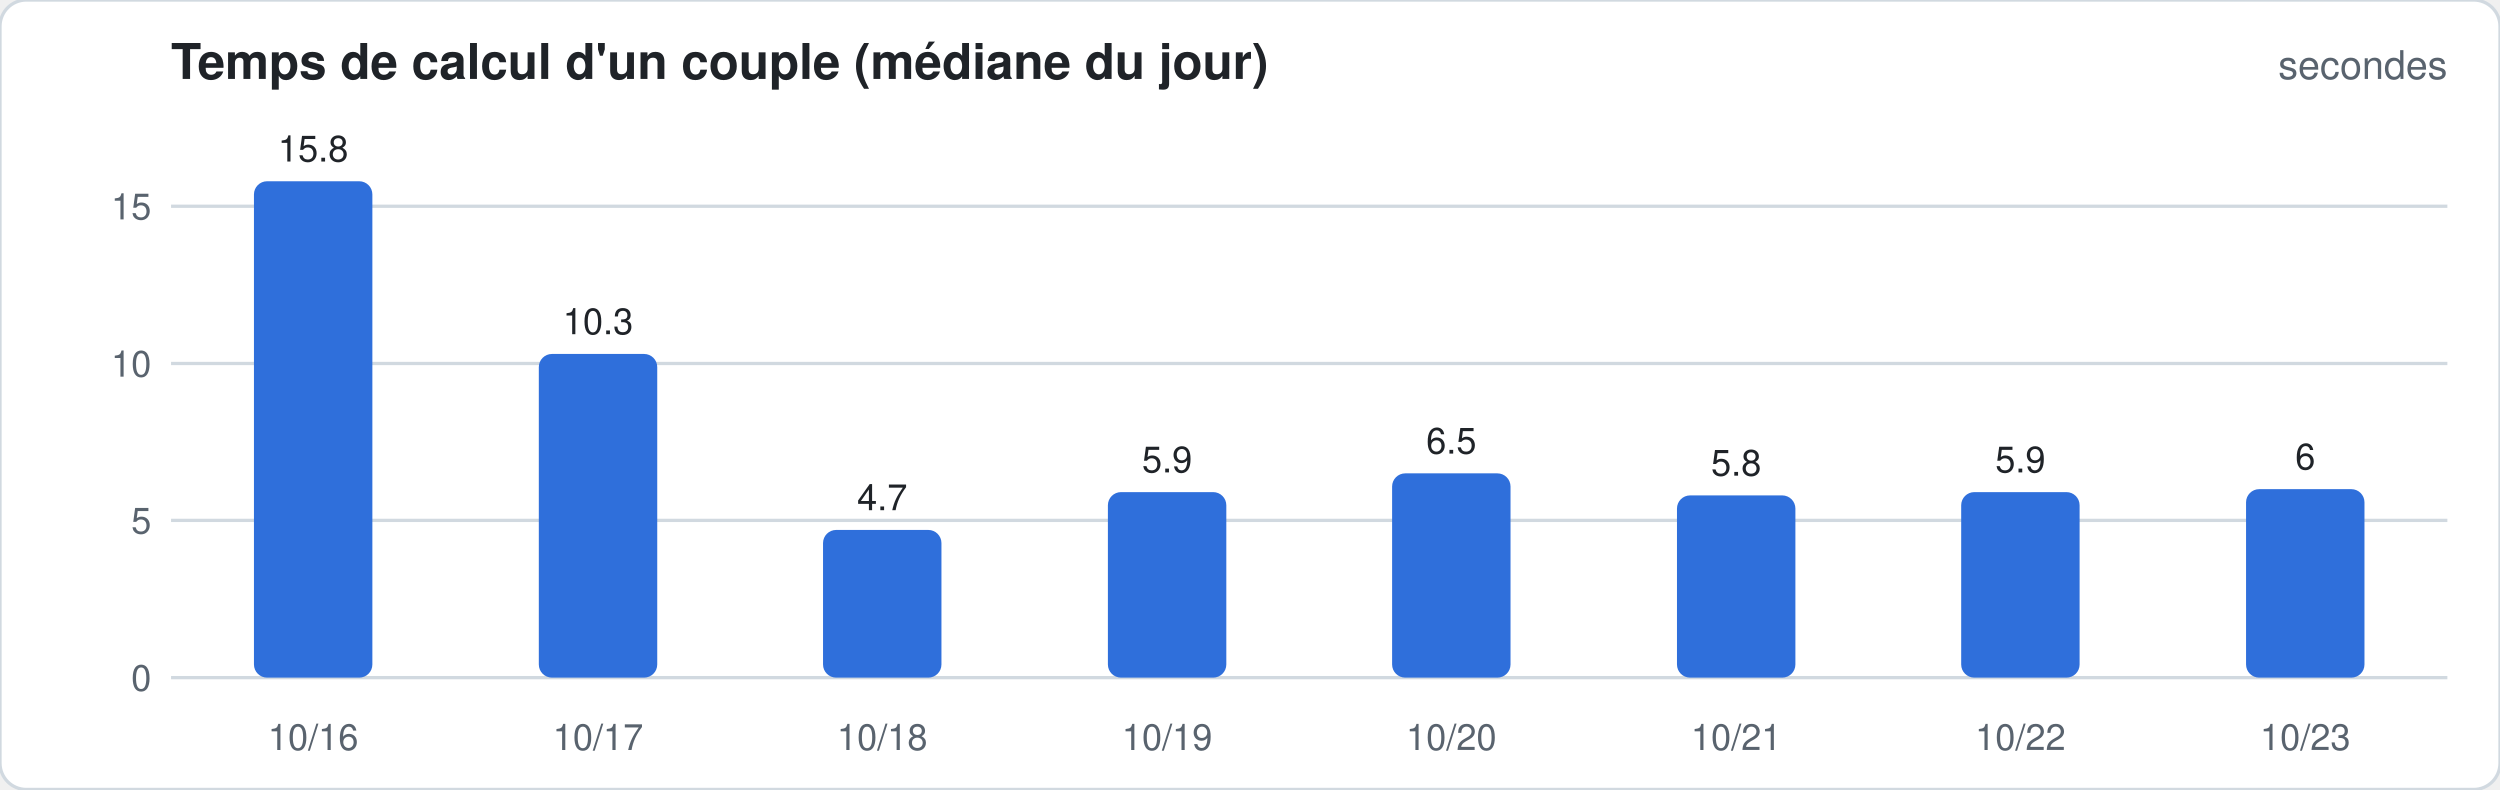
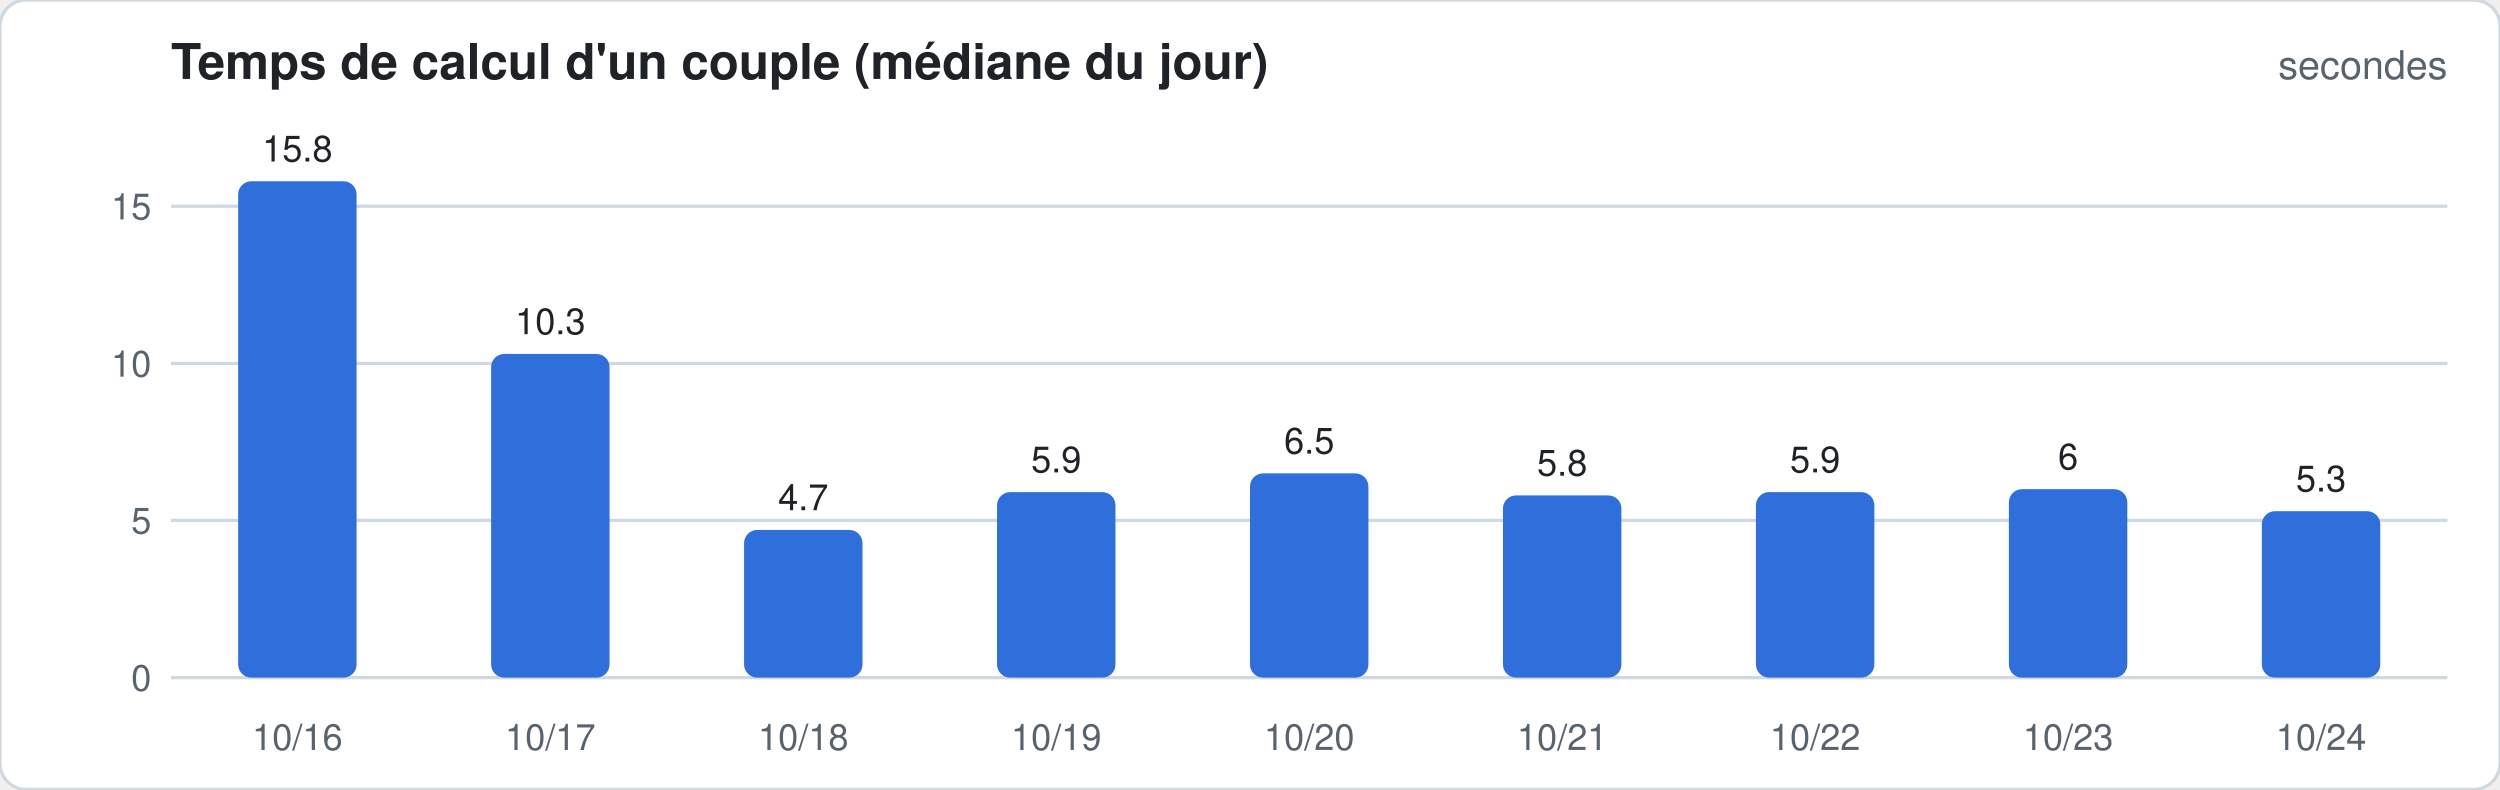
<svg xmlns="http://www.w3.org/2000/svg" width="760" height="240" viewBox="0 0 760 240" font-family="-apple-system,Segoe UI,Helvetica,Arial,sans-serif">
  <rect width="760" height="240" rx="8" fill="#ffffff" stroke="#d1d9e0" />
  <text x="52" y="24" font-size="15" font-weight="600" fill="#1f2328">Temps de calcul d'un couple (médiane du jour)</text>
  <text x="744" y="24" font-size="12" fill="#59636e" text-anchor="end">secondes</text>
  <line x1="52" x2="744" y1="206.0" y2="206.0" stroke="#d1d9e0" stroke-width="1" />
  <text x="46" y="210.0" font-size="11" fill="#59636e" text-anchor="end">0</text>
  <line x1="52" x2="744" y1="158.2" y2="158.2" stroke="#d1d9e0" stroke-width="1" />
  <text x="46" y="162.2" font-size="11" fill="#59636e" text-anchor="end">5</text>
  <line x1="52" x2="744" y1="110.5" y2="110.5" stroke="#d1d9e0" stroke-width="1" />
  <text x="46" y="114.5" font-size="11" fill="#59636e" text-anchor="end">10</text>
  <line x1="52" x2="744" y1="62.7" y2="62.7" stroke="#d1d9e0" stroke-width="1" />
  <text x="46" y="66.7" font-size="11" fill="#59636e" text-anchor="end">15</text>
-   <rect x="77.2" y="55.1" width="36.0" height="150.9" rx="4.0" fill="#2f6fdb" />
-   <text x="95.2" y="49.1" font-size="11" fill="#1f2328" text-anchor="middle">15.8</text>
-   <text x="95.2" y="228" font-size="11" fill="#59636e" text-anchor="middle">10/16</text>
-   <rect x="163.8" y="107.6" width="36.0" height="98.4" rx="4.0" fill="#2f6fdb" />
-   <text x="181.8" y="101.6" font-size="11" fill="#1f2328" text-anchor="middle">10.3</text>
-   <text x="181.8" y="228" font-size="11" fill="#59636e" text-anchor="middle">10/17</text>
-   <rect x="250.2" y="161.1" width="36.0" height="44.9" rx="4.0" fill="#2f6fdb" />
-   <text x="268.2" y="155.1" font-size="11" fill="#1f2328" text-anchor="middle">4.7</text>
-   <text x="268.2" y="228" font-size="11" fill="#59636e" text-anchor="middle">10/18</text>
-   <rect x="336.8" y="149.6" width="36.0" height="56.4" rx="4.0" fill="#2f6fdb" />
-   <text x="354.8" y="143.6" font-size="11" fill="#1f2328" text-anchor="middle">5.9</text>
-   <text x="354.8" y="228" font-size="11" fill="#59636e" text-anchor="middle">10/19</text>
-   <rect x="423.2" y="143.9" width="36.0" height="62.1" rx="4.0" fill="#2f6fdb" />
-   <text x="441.2" y="137.9" font-size="11" fill="#1f2328" text-anchor="middle">6.5</text>
-   <text x="441.2" y="228" font-size="11" fill="#59636e" text-anchor="middle">10/20</text>
-   <rect x="509.8" y="150.6" width="36.0" height="55.4" rx="4.0" fill="#2f6fdb" />
-   <text x="527.8" y="144.6" font-size="11" fill="#1f2328" text-anchor="middle">5.8</text>
-   <text x="527.8" y="228" font-size="11" fill="#59636e" text-anchor="middle">10/21</text>
-   <rect x="596.2" y="149.6" width="36.0" height="56.4" rx="4.0" fill="#2f6fdb" />
-   <text x="614.2" y="143.6" font-size="11" fill="#1f2328" text-anchor="middle">5.9</text>
-   <text x="614.2" y="228" font-size="11" fill="#59636e" text-anchor="middle">10/22</text>
-   <rect x="682.8" y="148.7" width="36.0" height="57.3" rx="4.0" fill="#2f6fdb" />
-   <text x="700.8" y="142.7" font-size="11" fill="#1f2328" text-anchor="middle">6</text>
-   <text x="700.8" y="228" font-size="11" fill="#59636e" text-anchor="middle">10/23</text>
+   <rect x="72.4" y="55.1" width="36.0" height="150.9" rx="4.0" fill="#2f6fdb" />
+   <text x="90.4" y="49.1" font-size="11" fill="#1f2328" text-anchor="middle">15.8</text>
+   <text x="90.4" y="228" font-size="11" fill="#59636e" text-anchor="middle">10/16</text>
+   <rect x="149.3" y="107.6" width="36.0" height="98.4" rx="4.0" fill="#2f6fdb" />
+   <text x="167.3" y="101.6" font-size="11" fill="#1f2328" text-anchor="middle">10.3</text>
+   <text x="167.3" y="228" font-size="11" fill="#59636e" text-anchor="middle">10/17</text>
+   <rect x="226.2" y="161.1" width="36.0" height="44.9" rx="4.0" fill="#2f6fdb" />
+   <text x="244.2" y="155.1" font-size="11" fill="#1f2328" text-anchor="middle">4.7</text>
+   <text x="244.2" y="228" font-size="11" fill="#59636e" text-anchor="middle">10/18</text>
+   <rect x="303.1" y="149.6" width="36.0" height="56.4" rx="4.0" fill="#2f6fdb" />
+   <text x="321.1" y="143.6" font-size="11" fill="#1f2328" text-anchor="middle">5.9</text>
+   <text x="321.1" y="228" font-size="11" fill="#59636e" text-anchor="middle">10/19</text>
+   <rect x="380.0" y="143.9" width="36.0" height="62.1" rx="4.0" fill="#2f6fdb" />
+   <text x="398.0" y="137.9" font-size="11" fill="#1f2328" text-anchor="middle">6.5</text>
+   <text x="398.0" y="228" font-size="11" fill="#59636e" text-anchor="middle">10/20</text>
+   <rect x="456.9" y="150.6" width="36.0" height="55.4" rx="4.0" fill="#2f6fdb" />
+   <text x="474.9" y="144.6" font-size="11" fill="#1f2328" text-anchor="middle">5.8</text>
+   <text x="474.9" y="228" font-size="11" fill="#59636e" text-anchor="middle">10/21</text>
+   <rect x="533.8" y="149.6" width="36.0" height="56.4" rx="4.0" fill="#2f6fdb" />
+   <text x="551.8" y="143.6" font-size="11" fill="#1f2328" text-anchor="middle">5.9</text>
+   <text x="551.8" y="228" font-size="11" fill="#59636e" text-anchor="middle">10/22</text>
+   <rect x="610.7" y="148.7" width="36.0" height="57.3" rx="4.0" fill="#2f6fdb" />
+   <text x="628.7" y="142.7" font-size="11" fill="#1f2328" text-anchor="middle">6</text>
+   <text x="628.7" y="228" font-size="11" fill="#59636e" text-anchor="middle">10/23</text>
+   <rect x="687.6" y="155.4" width="36.0" height="50.6" rx="4.0" fill="#2f6fdb" />
+   <text x="705.6" y="149.4" font-size="11" fill="#1f2328" text-anchor="middle">5.3</text>
+   <text x="705.6" y="228" font-size="11" fill="#59636e" text-anchor="middle">10/24</text>
</svg>
